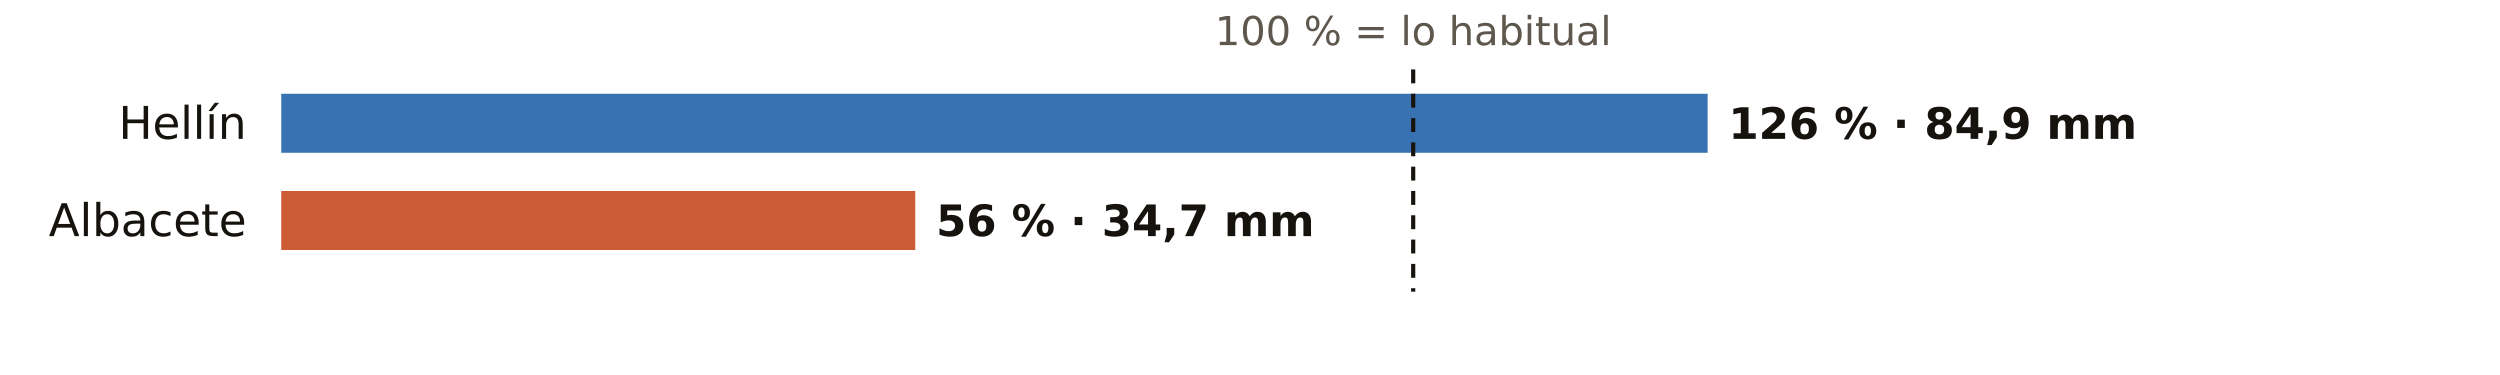
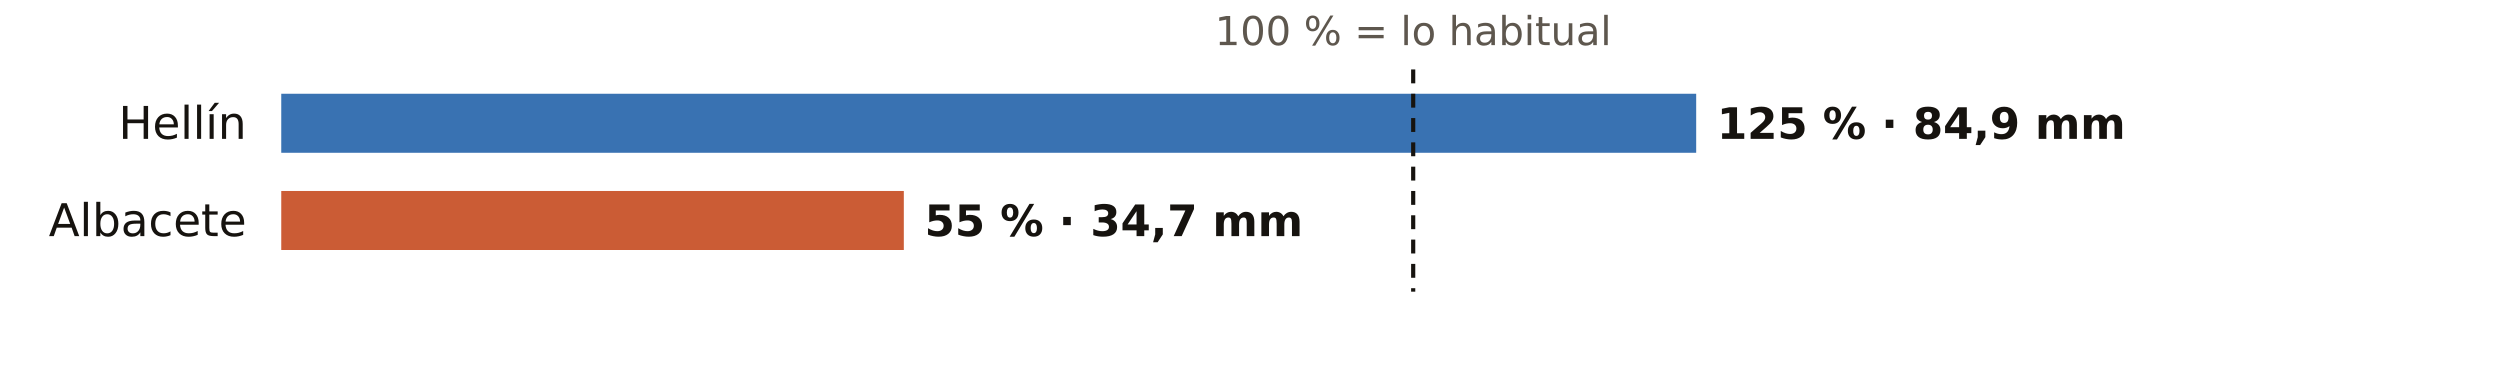
<svg xmlns="http://www.w3.org/2000/svg" viewBox="0 0 720 108" width="720" height="108" role="img" aria-label="El otoño en los pluviómetros de AEMET de Albacete: % de lo habitual">
  <rect width="720" height="108" fill="#FFFFFF" />
  <text x="407.0" y="13.0" font-size="11.5" fill="#5E574E" text-anchor="middle" font-weight="400" font-family="Public Sans, DejaVu Sans, Arial, sans-serif">100 % = lo habitual</text>
  <text x="71.0" y="40.0" font-size="13" fill="#16130F" text-anchor="end" font-weight="500" font-family="Public Sans, DejaVu Sans, Arial, sans-serif">Hellín</text>
-   <rect x="81" y="27" width="410.8" height="17" fill="#1F5FA8" opacity="0.88" />
-   <text x="497.8" y="40.0" font-size="12.5" fill="#16130F" text-anchor="start" font-weight="600" font-family="Public Sans, DejaVu Sans, Arial, sans-serif">126 % · 84,9 mm</text>
+   <rect x="81" y="27" width="407.5" height="17" fill="#1F5FA8" opacity="0.88" />
+   <text x="494.5" y="40.0" font-size="12.5" fill="#16130F" text-anchor="start" font-weight="600" font-family="Public Sans, DejaVu Sans, Arial, sans-serif">125 % · 84,9 mm</text>
  <text x="71.0" y="68.0" font-size="13" fill="#16130F" text-anchor="end" font-weight="500" font-family="Public Sans, DejaVu Sans, Arial, sans-serif">Albacete</text>
-   <rect x="81" y="55" width="182.6" height="17" fill="#C4461A" opacity="0.88" />
-   <text x="269.6" y="68.0" font-size="12.5" fill="#16130F" text-anchor="start" font-weight="600" font-family="Public Sans, DejaVu Sans, Arial, sans-serif">56 % · 34,7 mm</text>
+   <rect x="81" y="55" width="179.3" height="17" fill="#C4461A" opacity="0.88" />
+   <text x="266.3" y="68.0" font-size="12.5" fill="#16130F" text-anchor="start" font-weight="600" font-family="Public Sans, DejaVu Sans, Arial, sans-serif">55 % · 34,7 mm</text>
  <line x1="407.0" x2="407.0" y1="20" y2="84" stroke="#16130F" stroke-width="1.2" stroke-dasharray="4 3" />
</svg>
